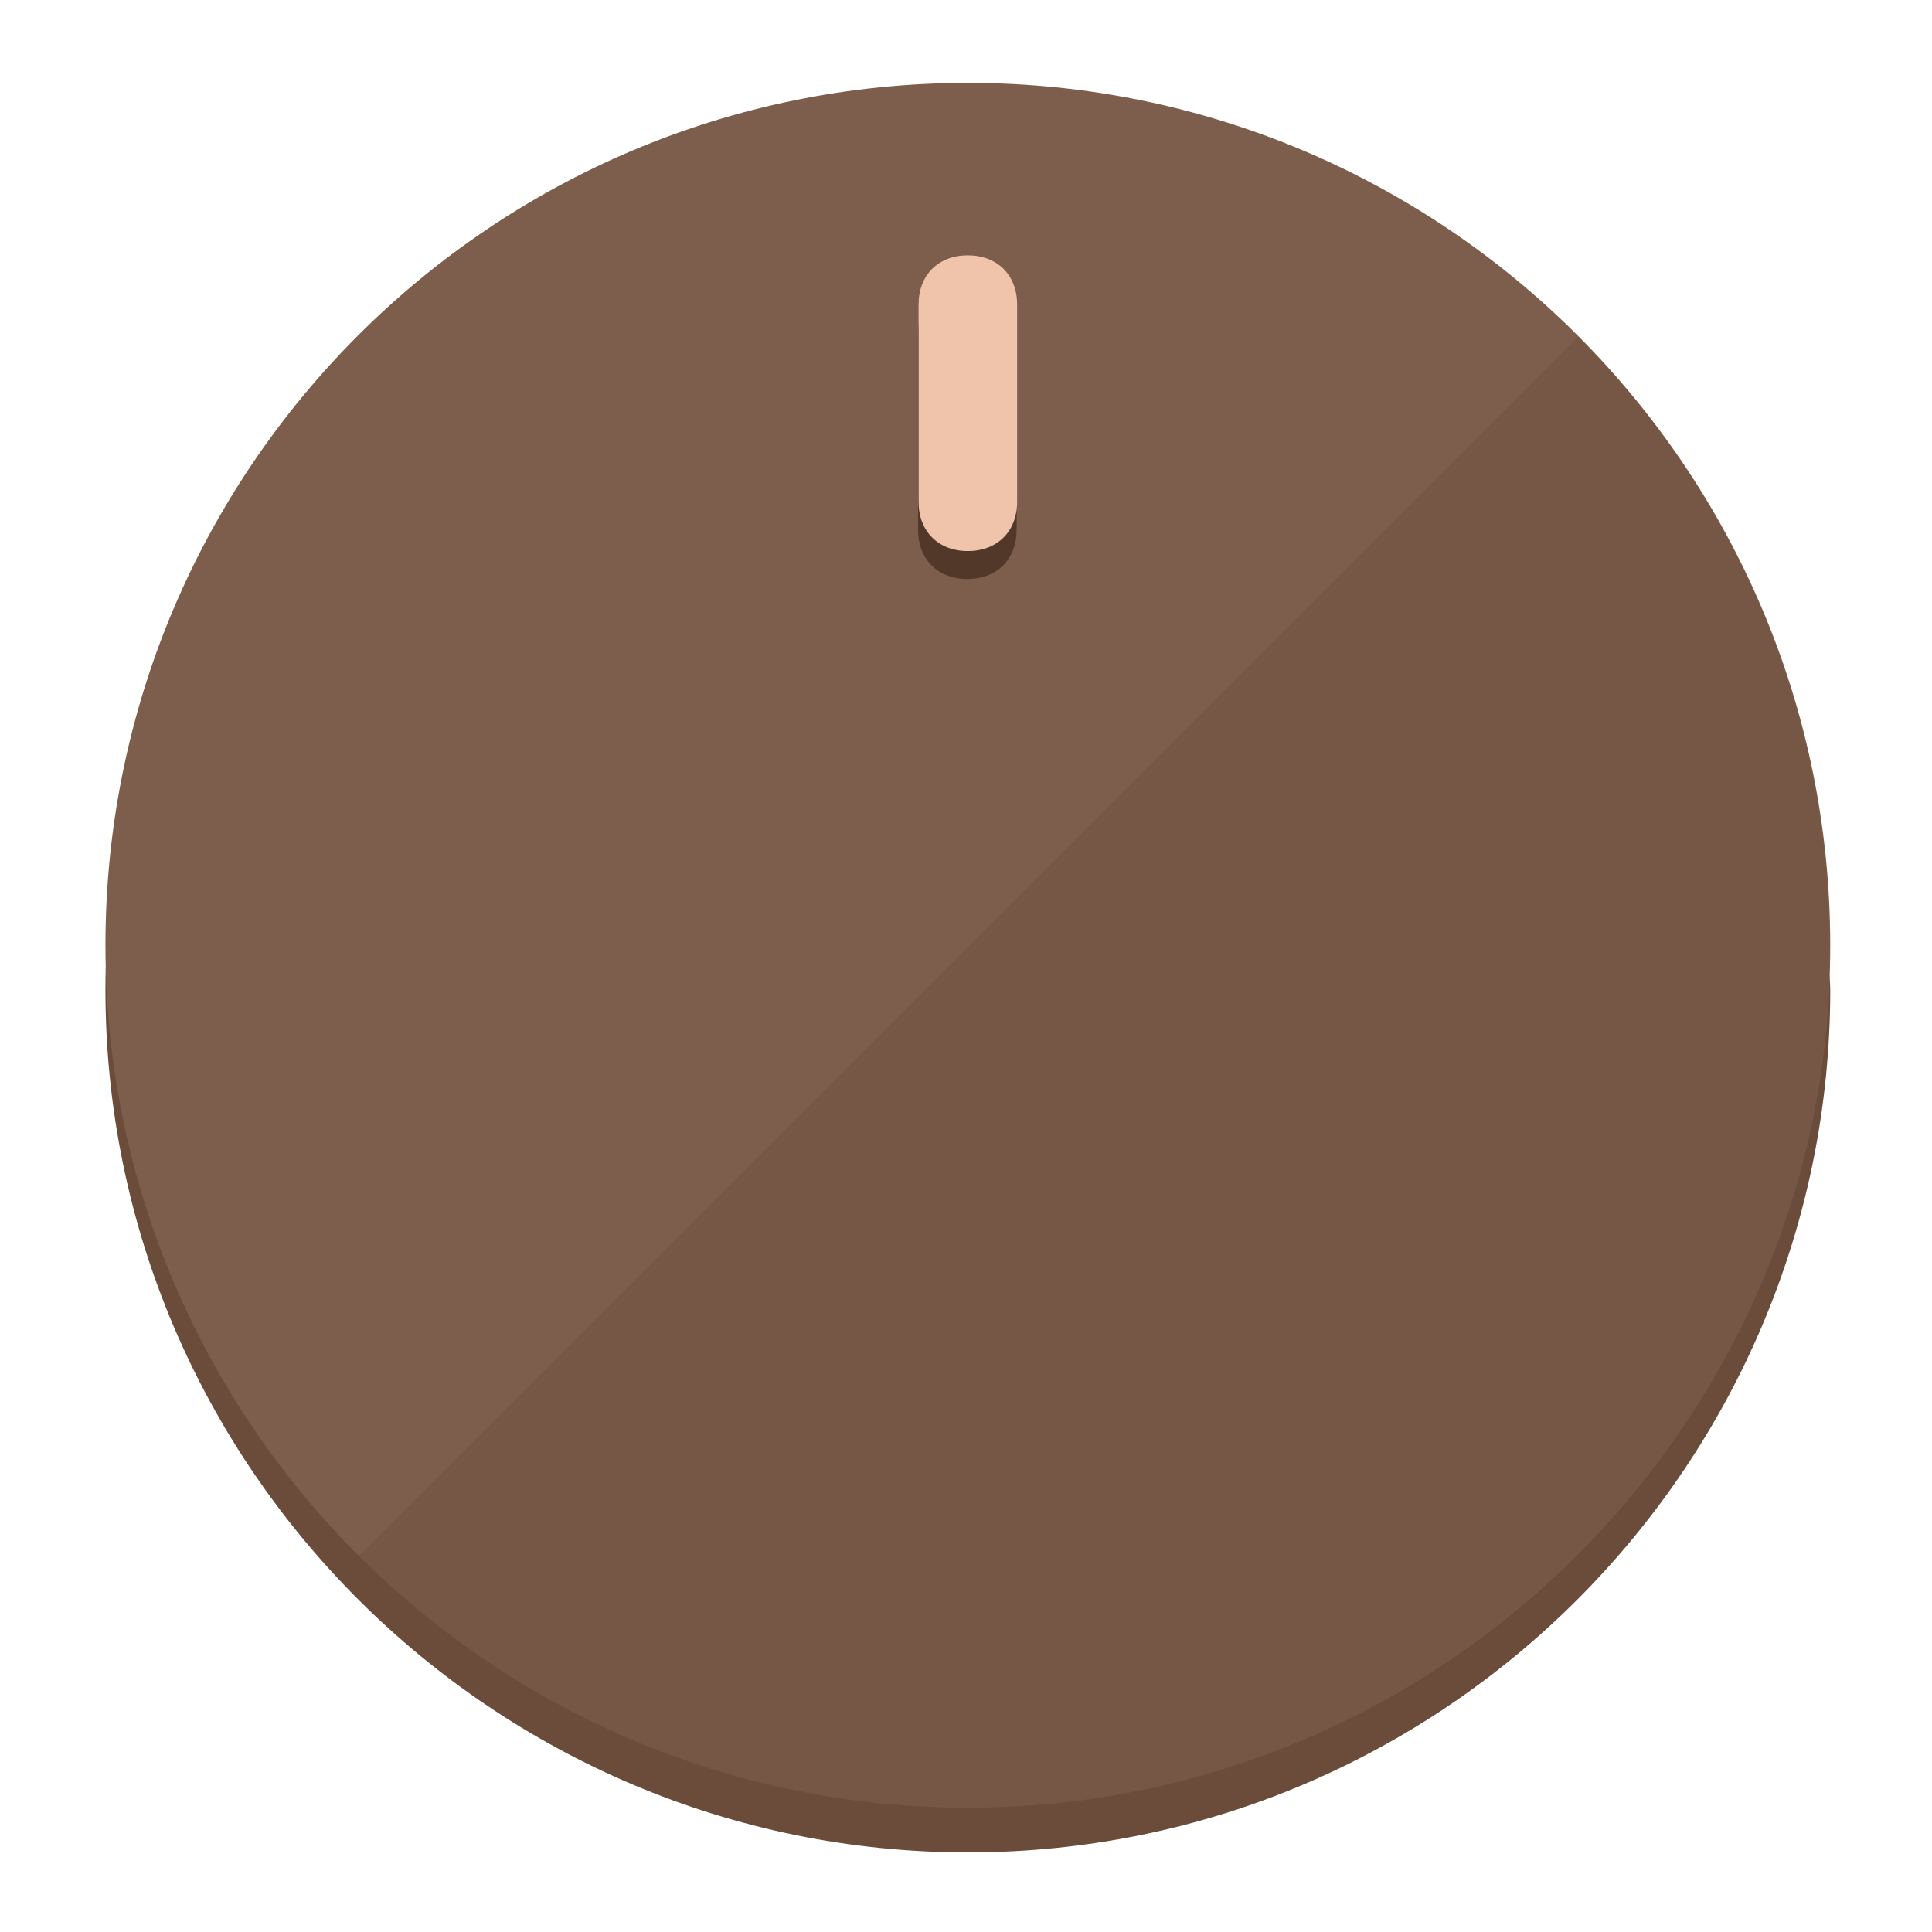
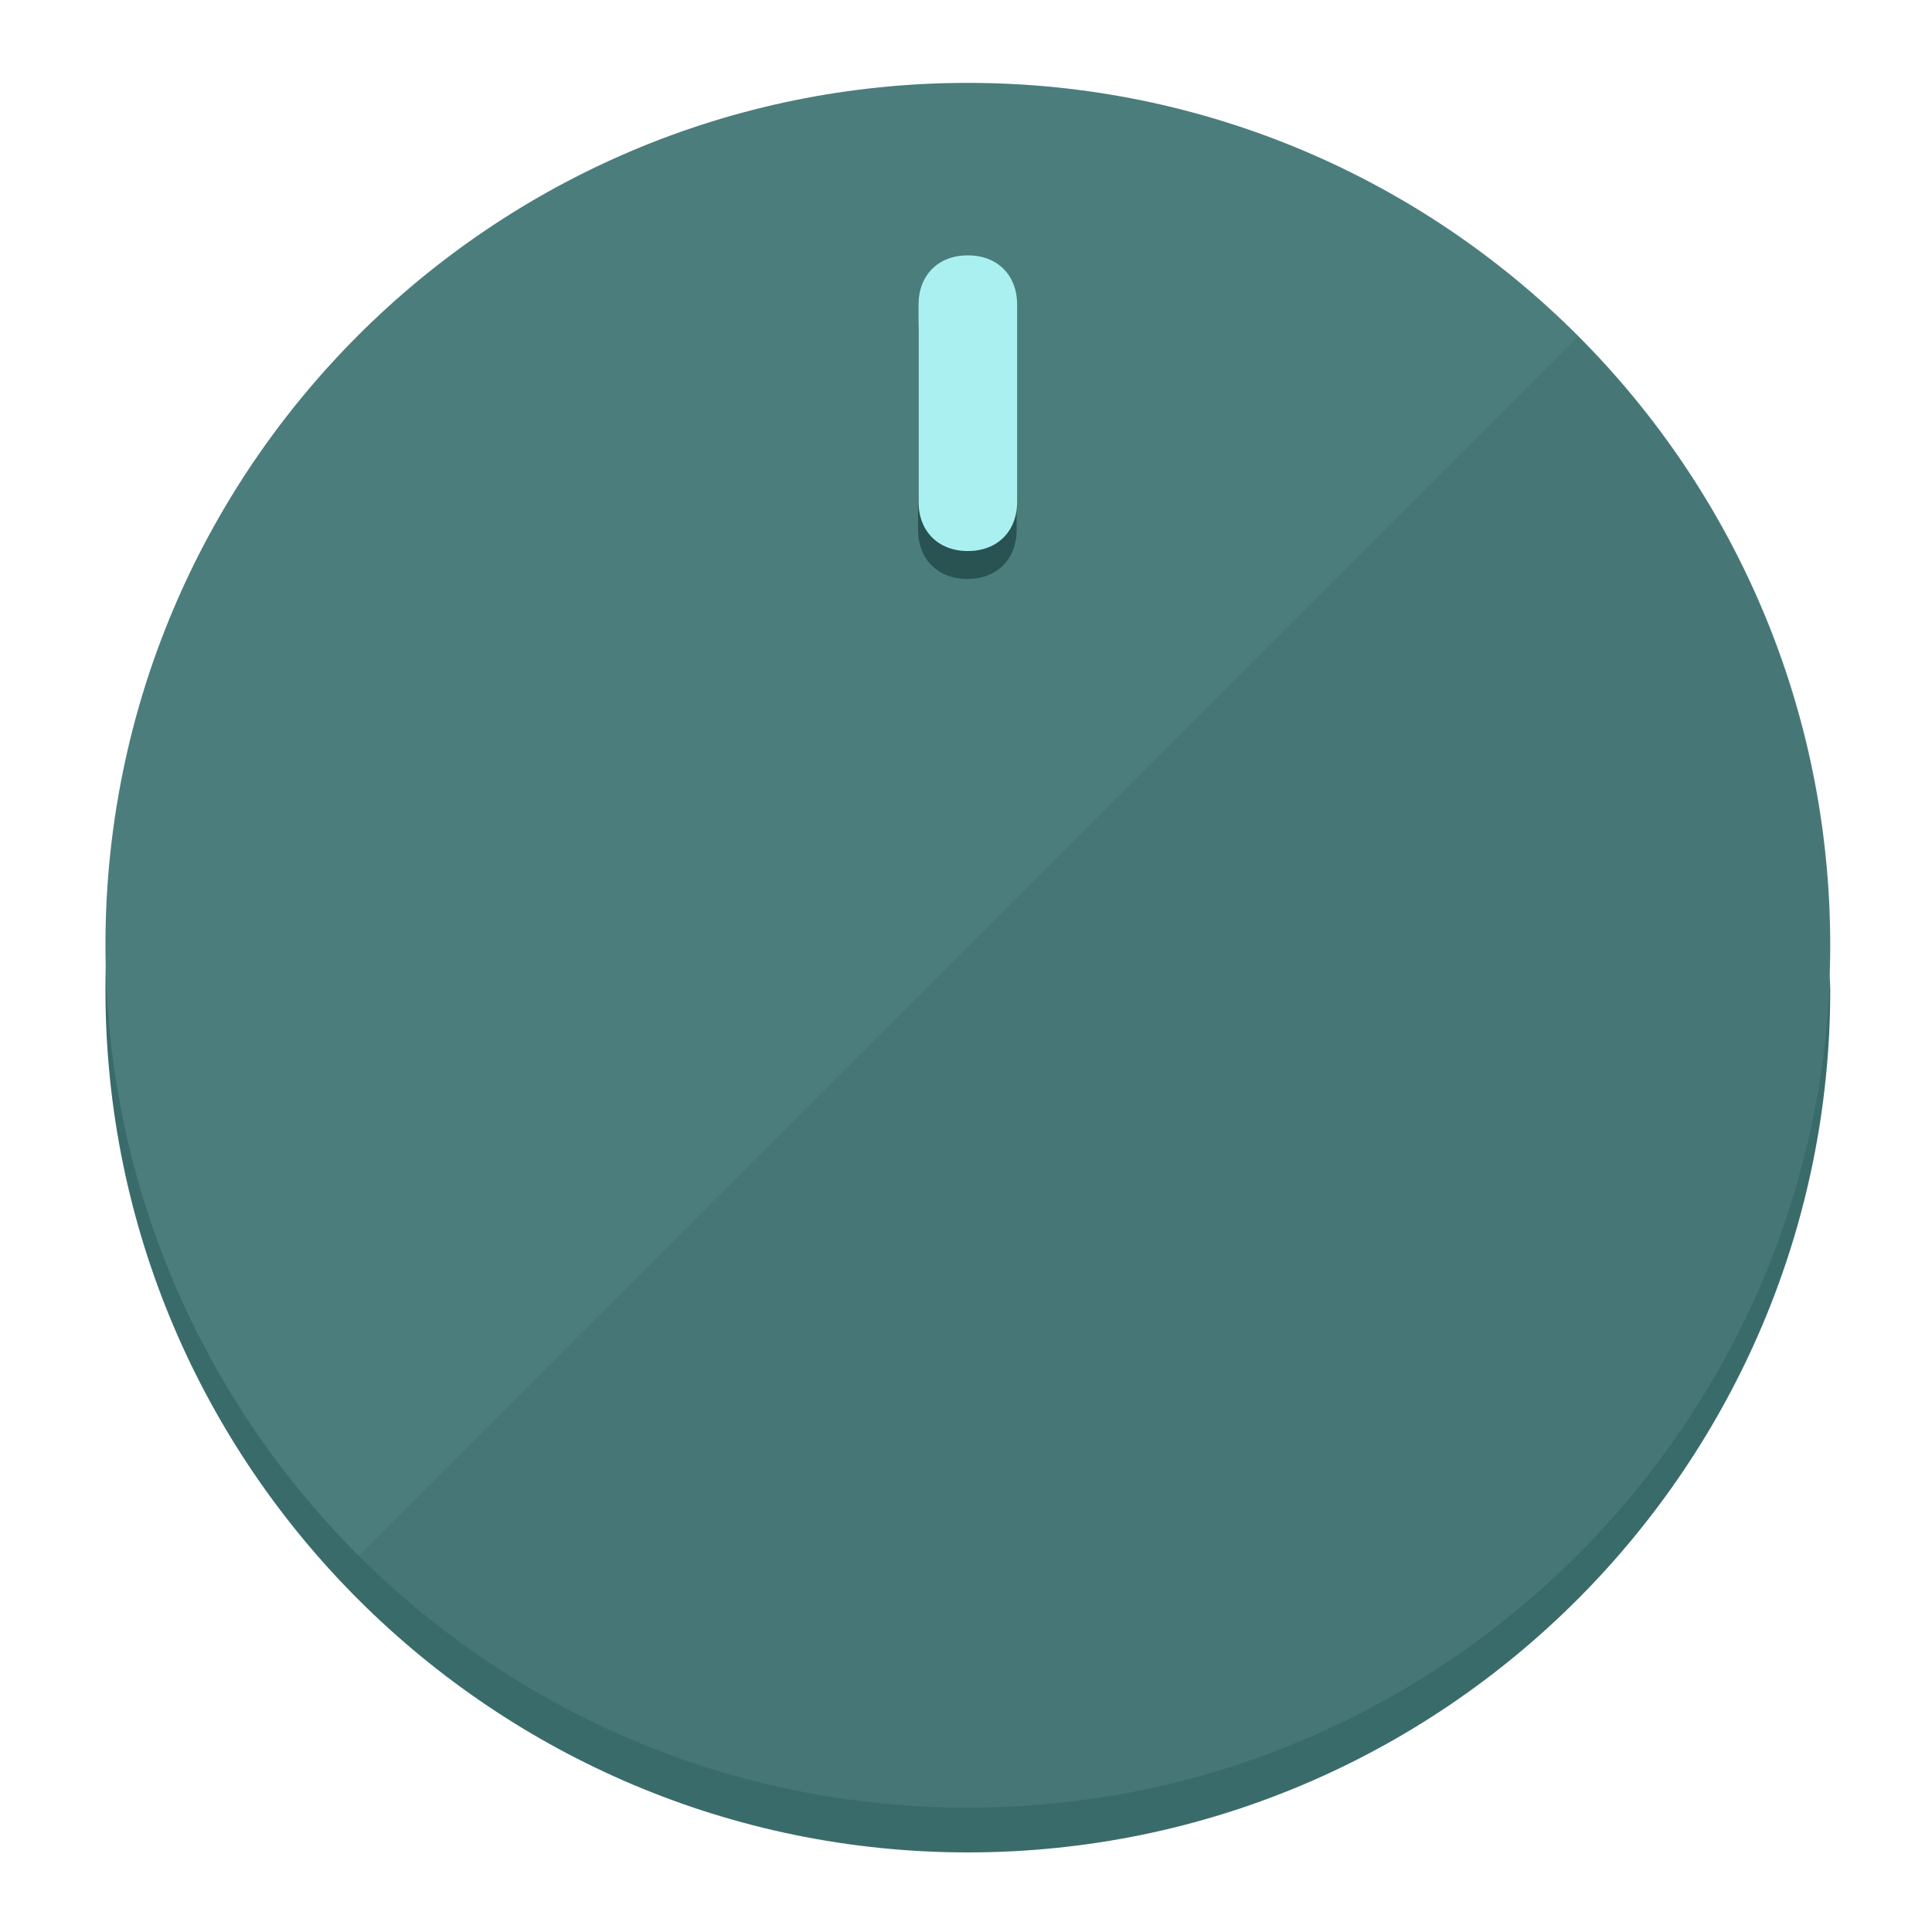
<svg xmlns="http://www.w3.org/2000/svg" height="120px" width="120px" version="1.1" id="Layer_1" viewBox="0 0 496.8 496.8" xml:space="preserve">
  <defs id="defs23" />
  <g id="g3158">
-     <path style="display:inline;fill:#6B4C3A;fill-opacity:1;stroke-width:1.584" d="m 248.875,445.92 c 116.582,0 212.89,-91.238 220.493,-205.286 0,5.069 1.267,8.87 1.267,13.939 0,121.651 -98.842,221.76 -221.76,221.76 -121.651,0 -221.76,-98.842 -221.76,-221.76 0,-5.069 0,-8.87 1.267,-13.939 7.603,114.048 103.91,205.286 220.493,205.286 z" id="path8" />
-     <circle style="display:inline;fill:#7D5D4B;fill-opacity:1;stroke-width:1.584" cx="248.875" cy="243.071" r="221.76" id="circle12" />
-     <path style="display:inline;fill:#523829;fill-opacity:0.154;stroke-width:1.587" d="m 405.744,86.606 c 86.308,86.308 86.308,227.193 0,313.5 -86.308,86.308 -227.193,86.308 -313.5,0" id="path14" />
+     <path style="display:inline;fill:#3A6B6B;fill-opacity:1;stroke-width:1.584" d="m 248.875,445.92 c 116.582,0 212.89,-91.238 220.493,-205.286 0,5.069 1.267,8.87 1.267,13.939 0,121.651 -98.842,221.76 -221.76,221.76 -121.651,0 -221.76,-98.842 -221.76,-221.76 0,-5.069 0,-8.87 1.267,-13.939 7.603,114.048 103.91,205.286 220.493,205.286 z" id="path8" />
+     <circle style="display:inline;fill:#4B7D7D;fill-opacity:1;stroke-width:1.584" cx="248.875" cy="243.071" r="221.76" id="circle12" />
+     <path style="display:inline;fill:#295252;fill-opacity:0.154;stroke-width:1.587" d="m 405.744,86.606 c 86.308,86.308 86.308,227.193 0,313.5 -86.308,86.308 -227.193,86.308 -313.5,0" id="path14" />
  </g>
  <g id="g3198">
    <circle style="display:none;fill:#000000;fill-opacity:0;stroke-width:1.584" cx="248.467" cy="243.582" r="221.76" id="circle12-3" />
-     <path style="display:inline;fill:#523829;fill-opacity:1;stroke-width:1.584" d="m 261.42,136.204 c 0,7.603 -5.069,12.672 -12.672,12.672 v 0 c -7.603,0 -12.672,-5.069 -12.672,-12.672 l -1e-5,-50.688 c 3e-5,-7.603 5.069,-12.672 12.672,-12.672 v 0 c 7.603,-1.4e-5 12.672,5.069 12.672,12.672 z" id="path3789" />
-     <path style="display:inline;fill:#F0C4AA;stroke-width:1.584" d="m 261.547,129.023 c -10e-6,7.603 -5.069,12.672 -12.672,12.672 v 0 c -7.603,1e-5 -12.672,-5.069 -12.672,-12.672 l 10e-6,-50.688 c -10e-6,-7.603 5.069,-12.672 12.672,-12.672 v 0 c 7.603,-3e-6 12.672,5.069 12.672,12.672 z" id="path915" />
+     <path style="display:inline;fill:#295252;fill-opacity:1;stroke-width:1.584" d="m 261.42,136.204 c 0,7.603 -5.069,12.672 -12.672,12.672 v 0 c -7.603,0 -12.672,-5.069 -12.672,-12.672 l -1e-5,-50.688 c 3e-5,-7.603 5.069,-12.672 12.672,-12.672 v 0 c 7.603,-1.4e-5 12.672,5.069 12.672,12.672 z" id="path3789" />
+     <path style="display:inline;fill:#AAF0F0;stroke-width:1.584" d="m 261.547,129.023 c -10e-6,7.603 -5.069,12.672 -12.672,12.672 v 0 c -7.603,1e-5 -12.672,-5.069 -12.672,-12.672 l 10e-6,-50.688 c -10e-6,-7.603 5.069,-12.672 12.672,-12.672 v 0 c 7.603,-3e-6 12.672,5.069 12.672,12.672 z" id="path915" />
  </g>
</svg>
